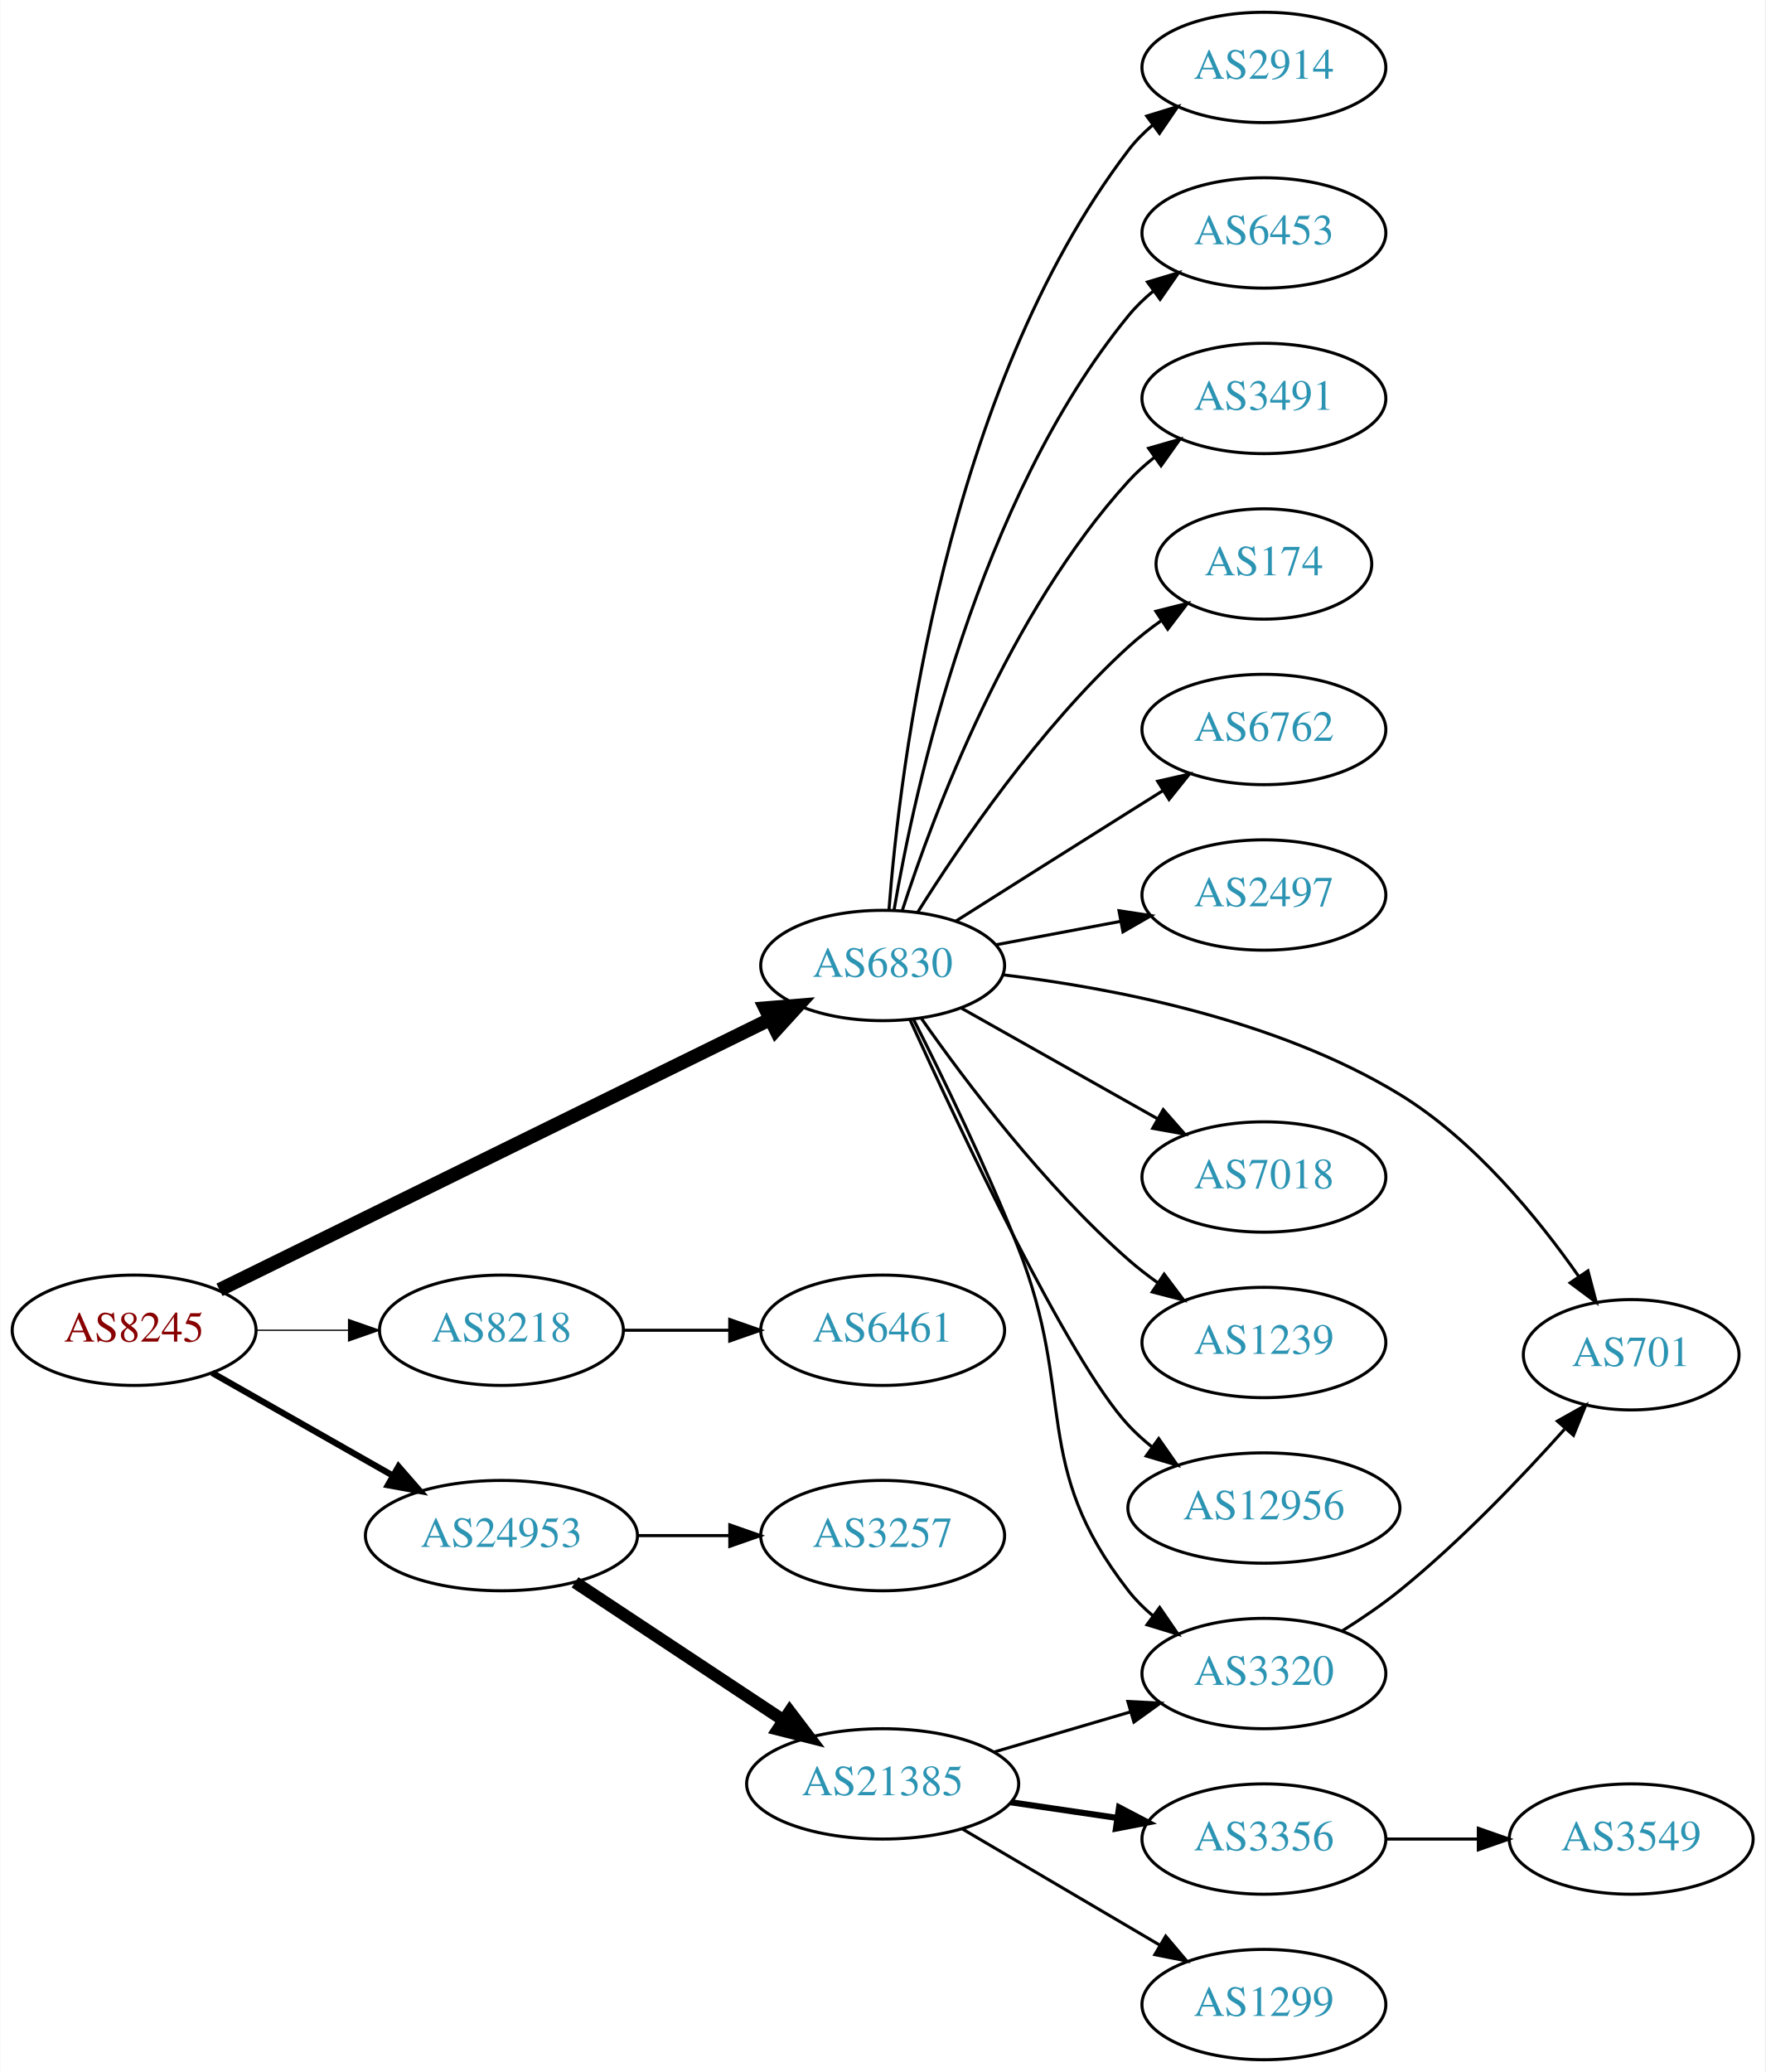
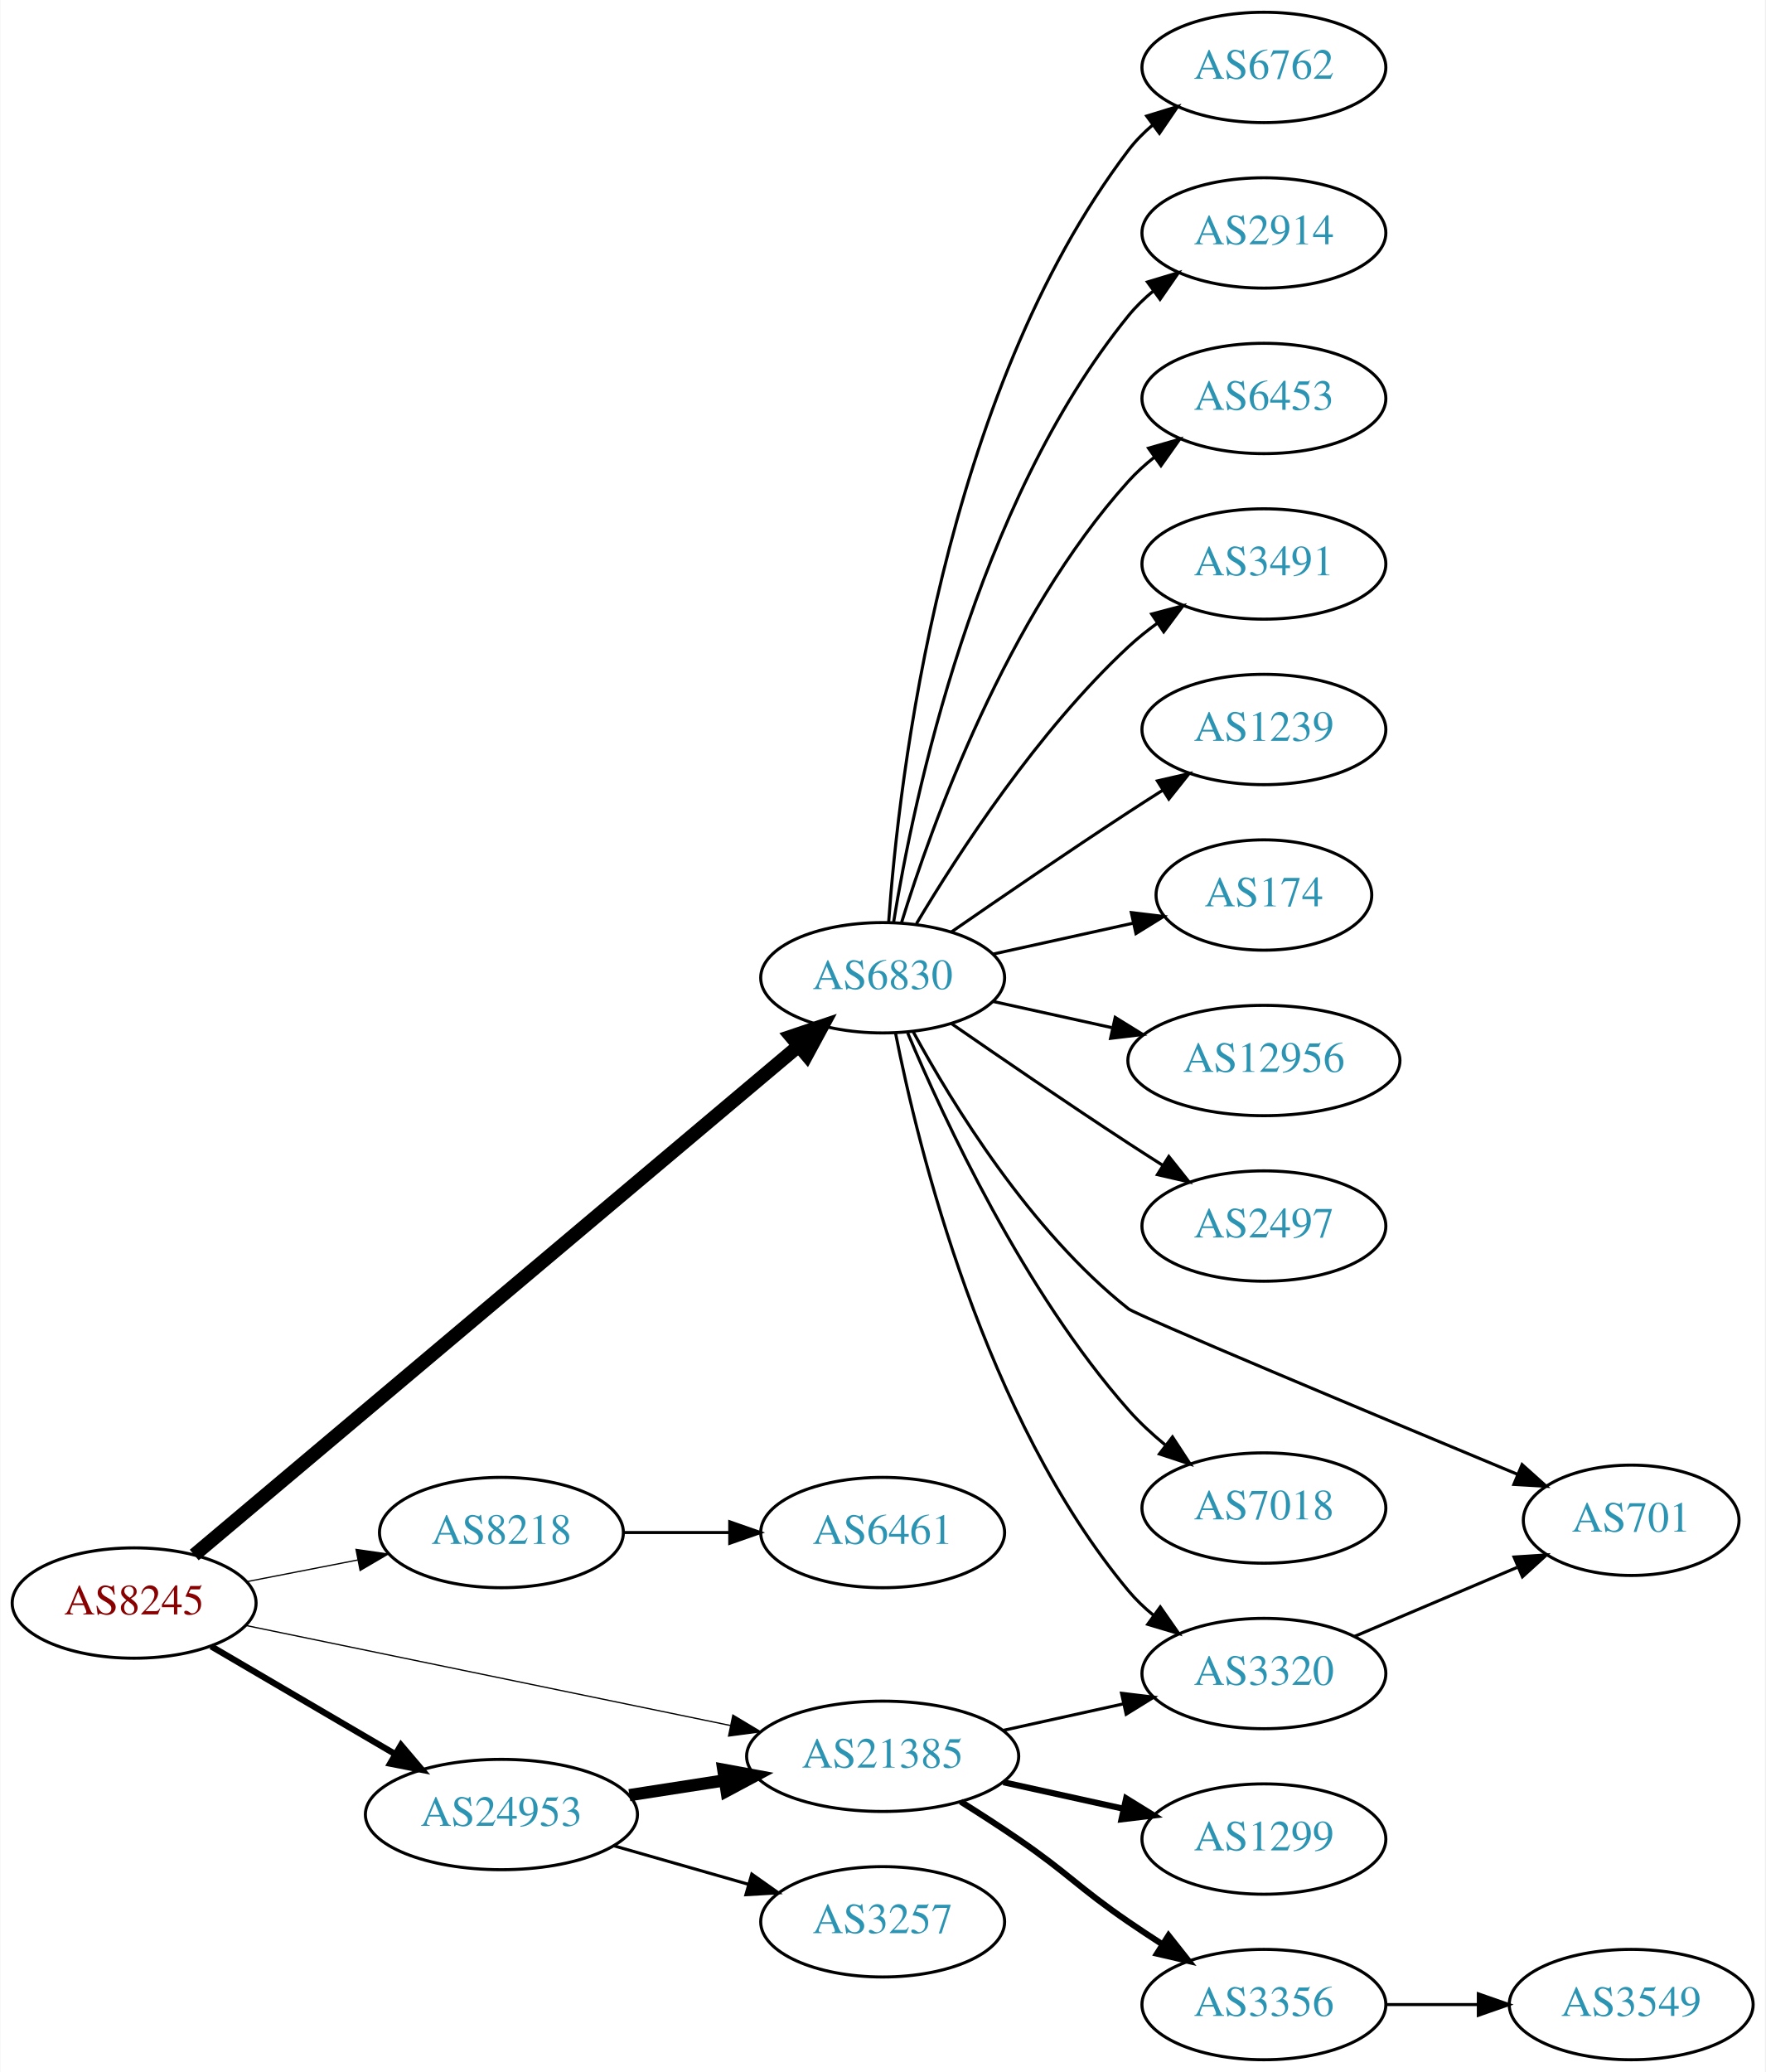
<svg xmlns="http://www.w3.org/2000/svg" xmlns:xlink="http://www.w3.org/1999/xlink" width="576pt" height="676pt" viewBox="0.00 0.00 575.76 676.00">
  <g id="graph0" class="graph" transform="scale(1 1) rotate(0) translate(4 672)">
    <polygon fill="white" stroke="none" points="-4,4 -4,-672 571.762,-672 571.762,4 -4,4" />
    <g id="node1" class="node">
      <g id="a_node1">
        <a xlink:href="/asn/8245" xlink:title="AS8245 ~ Video-Broadcast GmbH [AT]">
-           <ellipse fill="#ffffff" stroke="black" cx="39.647" cy="-238" rx="39.794" ry="18" />
-           <text text-anchor="middle" x="39.647" y="-234.3" font-family="Times,serif" font-size="14.00" fill="#880000">AS8245</text>
+           <ellipse fill="#ffffff" stroke="black" cx="39.647" cy="-149" rx="39.794" ry="18" />
+           <text text-anchor="middle" x="39.647" y="-145.3" font-family="Times,serif" font-size="14.00" fill="#880000">AS8245</text>
        </a>
      </g>
    </g>
    <g id="node2" class="node">
      <g id="a_node2">
        <a xlink:href="/asn/6830" xlink:title="AS6830 ~ LGI-UPC [AT]">
-           <ellipse fill="#ffffff" stroke="black" cx="283.881" cy="-357" rx="39.794" ry="18" />
-           <text text-anchor="middle" x="283.881" y="-353.3" font-family="Times,serif" font-size="14.00" fill="#2c94b3">AS6830</text>
+           <ellipse fill="#ffffff" stroke="black" cx="283.881" cy="-353" rx="39.794" ry="18" />
+           <text text-anchor="middle" x="283.881" y="-349.3" font-family="Times,serif" font-size="14.00" fill="#2c94b3">AS6830</text>
        </a>
      </g>
    </g>
    <g id="edge1" class="edge">
-       <path fill="none" stroke="black" stroke-width="4.5" d="M67.495,-251.19C111.263,-272.691 198.012,-315.307 247.009,-339.378" />
-       <polygon fill="black" stroke="black" stroke-width="4.5" points="245.57,-343.057 256.281,-343.933 249.042,-335.989 245.57,-343.057" />
+       <path fill="none" stroke="black" stroke-width="4.5" d="M59.252,-164.669C101.964,-200.639 207.152,-289.224 256.509,-330.79" />
+       <polygon fill="black" stroke="black" stroke-width="4.5" points="254.027,-333.848 264.212,-337.278 259.1,-327.824 254.027,-333.848" />
    </g>
    <g id="node3" class="node">
      <g id="a_node3">
        <a xlink:href="/asn/8218" xlink:title="AS8218 ~ legacy Neotelecoms [FR]">
-           <ellipse fill="#ffffff" stroke="black" cx="159.489" cy="-238" rx="39.794" ry="18" />
-           <text text-anchor="middle" x="159.489" y="-234.3" font-family="Times,serif" font-size="14.00" fill="#2c94b3">AS8218</text>
+           <ellipse fill="#ffffff" stroke="black" cx="159.489" cy="-172" rx="39.794" ry="18" />
+           <text text-anchor="middle" x="159.489" y="-168.3" font-family="Times,serif" font-size="14.00" fill="#2c94b3">AS8218</text>
        </a>
      </g>
    </g>
    <g id="edge2" class="edge">
-       <path fill="none" stroke="black" stroke-width="0.409" d="M79.559,-238C89.112,-238 99.462,-238 109.425,-238" />
-       <polygon fill="black" stroke="black" stroke-width="0.409" points="109.617,-241.5 119.617,-238 109.617,-234.5 109.617,-241.5" />
+       <path fill="none" stroke="black" stroke-width="0.409" d="M76.323,-155.963C87.754,-158.194 100.576,-160.697 112.63,-163.049" />
+       <polygon fill="black" stroke="black" stroke-width="0.409" points="112.042,-166.501 122.527,-164.981 113.383,-159.63 112.042,-166.501" />
    </g>
    <g id="node4" class="node">
      <g id="a_node4">
-         <a xlink:href="/asn/24953" xlink:title="AS24953 ~ AS MACRO: AS-24953 (customers) [AT]">
-           <ellipse fill="#ffffff" stroke="black" cx="159.489" cy="-171" rx="44.393" ry="18" />
-           <text text-anchor="middle" x="159.489" y="-167.3" font-family="Times,serif" font-size="14.00" fill="#2c94b3">AS24953</text>
+         <a xlink:href="/asn/21385" xlink:title="AS21385 ~ Trusted Network GmbH [DE]">
+           <ellipse fill="#ffffff" stroke="black" cx="283.881" cy="-99" rx="44.393" ry="18" />
+           <text text-anchor="middle" x="283.881" y="-95.3" font-family="Times,serif" font-size="14.00" fill="#2c94b3">AS21385</text>
        </a>
      </g>
    </g>
    <g id="edge3" class="edge">
-       <path fill="none" stroke="black" stroke-width="2.045" d="M65.064,-224.118C82.097,-214.433 105.069,-201.372 123.972,-190.625" />
-       <polygon fill="black" stroke="black" stroke-width="2.045" points="125.917,-193.545 132.88,-185.56 122.457,-187.46 125.917,-193.545" />
+       <path fill="none" stroke="black" stroke-width="0.409" d="M76.129,-141.676C117.877,-133.059 187.417,-118.705 234.187,-109.051" />
+       <polygon fill="black" stroke="black" stroke-width="0.409" points="235.009,-112.455 244.095,-107.006 233.594,-105.6 235.009,-112.455" />
    </g>
    <g id="node5" class="node">
      <g id="a_node5">
-         <a xlink:href="/asn/2914" xlink:title="AS2914 ~ NTT America, Inc. [US]">
-           <ellipse fill="#ffffff" stroke="black" cx="408.273" cy="-650" rx="39.794" ry="18" />
-           <text text-anchor="middle" x="408.273" y="-646.3" font-family="Times,serif" font-size="14.00" fill="#2c94b3">AS2914</text>
+         <a xlink:href="/asn/24953" xlink:title="AS24953 ~ AS MACRO: AS-24953 (customers) [AT]">
+           <ellipse fill="#ffffff" stroke="black" cx="159.489" cy="-80" rx="44.393" ry="18" />
+           <text text-anchor="middle" x="159.489" y="-76.3" font-family="Times,serif" font-size="14.00" fill="#2c94b3">AS24953</text>
        </a>
      </g>
    </g>
    <g id="edge4" class="edge">
-       <path fill="none" stroke="black" d="M285.934,-375.108C289.451,-421.115 304.239,-544.411 364.077,-623 366.354,-625.99 369.066,-628.732 372.005,-631.225" />
-       <polygon fill="black" stroke="black" points="370.046,-634.13 380.173,-637.244 374.199,-628.494 370.046,-634.13" />
+       <path fill="none" stroke="black" stroke-width="2.045" d="M64.778,-134.87C82.101,-124.727 105.674,-110.924 124.844,-99.7" />
+       <polygon fill="black" stroke="black" stroke-width="2.045" points="126.717,-102.66 133.578,-94.586 123.18,-96.619 126.717,-102.66" />
    </g>
    <g id="node6" class="node">
      <g id="a_node6">
-         <a xlink:href="/asn/6453" xlink:title="AS6453 ~ TATA COMMUNICATIONS (AMERICA) INC [US]">
-           <ellipse fill="#ffffff" stroke="black" cx="408.273" cy="-596" rx="39.794" ry="18" />
-           <text text-anchor="middle" x="408.273" y="-592.3" font-family="Times,serif" font-size="14.00" fill="#2c94b3">AS6453</text>
+         <a xlink:href="/asn/6762" xlink:title="AS6762 ~ TELECOM ITALIA SPARKLE S.p.A. [IT]">
+           <ellipse fill="#ffffff" stroke="black" cx="408.273" cy="-650" rx="39.794" ry="18" />
+           <text text-anchor="middle" x="408.273" y="-646.3" font-family="Times,serif" font-size="14.00" fill="#2c94b3">AS6762</text>
        </a>
      </g>
    </g>
    <g id="edge5" class="edge">
-       <path fill="none" stroke="black" d="M287.606,-375.139C294.301,-414.404 314.745,-508.595 364.077,-569 366.455,-571.911 369.233,-574.6 372.214,-577.06" />
-       <polygon fill="black" stroke="black" points="370.293,-579.99 380.442,-583.032 374.405,-574.325 370.293,-579.99" />
+       <path fill="none" stroke="black" d="M285.83,-371.036C289.116,-417.457 303.426,-543.007 364.077,-623 366.348,-625.995 369.056,-628.74 371.992,-631.235" />
+       <polygon fill="black" stroke="black" points="370.032,-634.138 380.157,-637.256 374.186,-628.504 370.032,-634.138" />
    </g>
    <g id="node7" class="node">
      <g id="a_node7">
-         <a xlink:href="/asn/3491" xlink:title="AS3491 ~ PCCW Global, Inc. [US]">
-           <ellipse fill="#ffffff" stroke="black" cx="408.273" cy="-542" rx="39.794" ry="18" />
-           <text text-anchor="middle" x="408.273" y="-538.3" font-family="Times,serif" font-size="14.00" fill="#2c94b3">AS3491</text>
+         <a xlink:href="/asn/2914" xlink:title="AS2914 ~ NTT America, Inc. [US]">
+           <ellipse fill="#ffffff" stroke="black" cx="408.273" cy="-596" rx="39.794" ry="18" />
+           <text text-anchor="middle" x="408.273" y="-592.3" font-family="Times,serif" font-size="14.00" fill="#2c94b3">AS2914</text>
        </a>
      </g>
    </g>
    <g id="edge6" class="edge">
-       <path fill="none" stroke="black" d="M290.295,-374.99C300.479,-406.432 325.043,-472.112 364.077,-515 366.607,-517.78 369.488,-520.381 372.533,-522.785" />
-       <polygon fill="black" stroke="black" points="370.667,-525.753 380.849,-528.681 374.715,-520.042 370.667,-525.753" />
+       <path fill="none" stroke="black" d="M287.462,-371.178C293.917,-410.997 313.988,-507.286 364.077,-569 366.446,-571.918 369.219,-574.612 372.196,-577.075" />
+       <polygon fill="black" stroke="black" points="370.271,-580.003 380.418,-583.052 374.387,-574.341 370.271,-580.003" />
    </g>
    <g id="node8" class="node">
      <g id="a_node8">
-         <a xlink:href="/asn/174" xlink:title="AS174 ~ Cogent Communications [US]">
-           <ellipse fill="#ffffff" stroke="black" cx="408.273" cy="-488" rx="35.194" ry="18" />
-           <text text-anchor="middle" x="408.273" y="-484.3" font-family="Times,serif" font-size="14.00" fill="#2c94b3">AS174</text>
+         <a xlink:href="/asn/6453" xlink:title="AS6453 ~ TATA COMMUNICATIONS (AMERICA) INC [US]">
+           <ellipse fill="#ffffff" stroke="black" cx="408.273" cy="-542" rx="39.794" ry="18" />
+           <text text-anchor="middle" x="408.273" y="-538.3" font-family="Times,serif" font-size="14.00" fill="#2c94b3">AS6453</text>
        </a>
      </g>
    </g>
    <g id="edge7" class="edge">
-       <path fill="none" stroke="black" d="M295.309,-374.366C309.098,-396.352 335.065,-434.546 364.077,-461 367.402,-464.032 371.111,-466.924 374.921,-469.614" />
-       <polygon fill="black" stroke="black" points="373.037,-472.564 383.311,-475.153 376.893,-466.722 373.037,-472.564" />
+       <path fill="none" stroke="black" d="M290.019,-370.94C299.922,-402.979 324.259,-470.812 364.077,-515 366.593,-517.792 369.465,-520.401 372.504,-522.812" />
+       <polygon fill="black" stroke="black" points="370.633,-525.776 380.812,-528.715 374.687,-520.07 370.633,-525.776" />
    </g>
    <g id="node9" class="node">
      <g id="a_node9">
-         <a xlink:href="/asn/6762" xlink:title="AS6762 ~ TELECOM ITALIA SPARKLE S.p.A. [IT]">
-           <ellipse fill="#ffffff" stroke="black" cx="408.273" cy="-434" rx="39.794" ry="18" />
-           <text text-anchor="middle" x="408.273" y="-430.3" font-family="Times,serif" font-size="14.00" fill="#2c94b3">AS6762</text>
+         <a xlink:href="/asn/3491" xlink:title="AS3491 ~ PCCW Global, Inc. [US]">
+           <ellipse fill="#ffffff" stroke="black" cx="408.273" cy="-488" rx="39.794" ry="18" />
+           <text text-anchor="middle" x="408.273" y="-484.3" font-family="Times,serif" font-size="14.00" fill="#2c94b3">AS3491</text>
        </a>
      </g>
    </g>
    <g id="edge8" class="edge">
-       <path fill="none" stroke="black" d="M307.737,-371.468C323.547,-381.467 345.076,-395.064 364.077,-407 367.7,-409.276 371.496,-411.656 375.27,-414.019" />
-       <polygon fill="black" stroke="black" points="373.613,-417.11 383.947,-419.446 377.325,-411.176 373.613,-417.11" />
+       <path fill="none" stroke="black" d="M294.927,-370.671C308.498,-393.472 334.43,-433.472 364.077,-461 366.984,-463.699 370.197,-466.28 373.521,-468.703" />
+       <polygon fill="black" stroke="black" points="371.656,-471.667 381.899,-474.375 375.58,-465.87 371.656,-471.667" />
    </g>
    <g id="node10" class="node">
      <g id="a_node10">
-         <a xlink:href="/asn/2497" xlink:title="AS2497 ~ Internet Initiative Japan Inc. [JP]">
-           <ellipse fill="#ffffff" stroke="black" cx="408.273" cy="-380" rx="39.794" ry="18" />
-           <text text-anchor="middle" x="408.273" y="-376.3" font-family="Times,serif" font-size="14.00" fill="#2c94b3">AS2497</text>
+         <a xlink:href="/asn/1239" xlink:title="AS1239 ~ Sprint [US]">
+           <ellipse fill="#ffffff" stroke="black" cx="408.273" cy="-434" rx="39.794" ry="18" />
+           <text text-anchor="middle" x="408.273" y="-430.3" font-family="Times,serif" font-size="14.00" fill="#2c94b3">AS1239</text>
        </a>
      </g>
    </g>
    <g id="edge9" class="edge">
-       <path fill="none" stroke="black" d="M320.941,-363.776C333.64,-366.163 348.087,-368.878 361.481,-371.395" />
-       <polygon fill="black" stroke="black" points="360.997,-374.865 371.471,-373.272 362.29,-367.985 360.997,-374.865" />
+       <path fill="none" stroke="black" d="M306.238,-367.901C322.089,-378.877 344.292,-394.079 364.077,-407 367.659,-409.339 371.43,-411.759 375.19,-414.144" />
+       <polygon fill="black" stroke="black" points="373.523,-417.231 383.851,-419.596 377.252,-411.307 373.523,-417.231" />
    </g>
    <g id="node11" class="node">
      <g id="a_node11">
-         <a xlink:href="/asn/701" xlink:title="AS701 ~ UUNET [US]">
-           <ellipse fill="#ffffff" stroke="black" cx="528.116" cy="-230" rx="35.194" ry="18" />
-           <text text-anchor="middle" x="528.116" y="-226.3" font-family="Times,serif" font-size="14.00" fill="#2c94b3">AS701</text>
+         <a xlink:href="/asn/174" xlink:title="AS174 ~ Cogent Communications [US]">
+           <ellipse fill="#ffffff" stroke="black" cx="408.273" cy="-380" rx="35.194" ry="18" />
+           <text text-anchor="middle" x="408.273" y="-376.3" font-family="Times,serif" font-size="14.00" fill="#2c94b3">AS174</text>
        </a>
      </g>
    </g>
    <g id="edge10" class="edge">
-       <path fill="none" stroke="black" d="M322.991,-353.979C358.688,-349.703 412.398,-339.45 452.469,-315 476.894,-300.097 497.695,-274.628 511.085,-255.445" />
-       <polygon fill="black" stroke="black" points="514.002,-257.379 516.703,-247.134 508.203,-253.459 514.002,-257.379" />
+       <path fill="none" stroke="black" d="M319.954,-360.737C334.187,-363.877 350.742,-367.529 365.586,-370.804" />
+       <polygon fill="black" stroke="black" points="365.021,-374.263 375.54,-373 366.529,-367.428 365.021,-374.263" />
    </g>
    <g id="node12" class="node">
      <g id="a_node12">
-         <a xlink:href="/asn/7018" xlink:title="AS7018 ~ AT&amp;T Services, Inc. [US]">
-           <ellipse fill="#ffffff" stroke="black" cx="408.273" cy="-288" rx="39.794" ry="18" />
-           <text text-anchor="middle" x="408.273" y="-284.3" font-family="Times,serif" font-size="14.00" fill="#2c94b3">AS7018</text>
-         </a>
-       </g>
-     </g>
-     <g id="edge11" class="edge">
-       <path fill="none" stroke="black" d="M309.355,-343.203C327.745,-332.835 353.157,-318.509 373.484,-307.049" />
-       <polygon fill="black" stroke="black" points="375.43,-309.97 382.423,-302.01 371.993,-303.872 375.43,-309.97" />
-     </g>
-     <g id="node13" class="node">
-       <g id="a_node13">
-         <a xlink:href="/asn/1239" xlink:title="AS1239 ~ Sprint [US]">
-           <ellipse fill="#ffffff" stroke="black" cx="408.273" cy="-234" rx="39.794" ry="18" />
-           <text text-anchor="middle" x="408.273" y="-230.3" font-family="Times,serif" font-size="14.00" fill="#2c94b3">AS1239</text>
-         </a>
-       </g>
-     </g>
-     <g id="edge12" class="edge">
-       <path fill="none" stroke="black" d="M296.591,-339.614C310.902,-319.199 336.622,-285.072 364.077,-261 367.059,-258.385 370.322,-255.858 373.676,-253.468" />
-       <polygon fill="black" stroke="black" points="375.726,-256.308 382.091,-247.838 371.833,-250.49 375.726,-256.308" />
-     </g>
-     <g id="node14" class="node">
-       <g id="a_node14">
-         <a xlink:href="/asn/12956" xlink:title="AS12956 ~ TELXIUS [ES]">
-           <ellipse fill="#ffffff" stroke="black" cx="408.273" cy="-180" rx="44.393" ry="18" />
-           <text text-anchor="middle" x="408.273" y="-176.3" font-family="Times,serif" font-size="14.00" fill="#2c94b3">AS12956</text>
-         </a>
-       </g>
-     </g>
-     <g id="edge13" class="edge">
-       <path fill="none" stroke="black" d="M292.776,-339.359C308.627,-304.444 344.478,-228.083 364.077,-207 366.437,-204.462 369.086,-202.068 371.882,-199.834" />
-       <polygon fill="black" stroke="black" points="373.953,-202.655 380.026,-193.973 369.864,-196.973 373.953,-202.655" />
-     </g>
-     <g id="node15" class="node">
-       <g id="a_node15">
        <a xlink:href="/asn/3320" xlink:title="AS3320 ~ DTAG [DE]">
          <ellipse fill="#ffffff" stroke="black" cx="408.273" cy="-126" rx="39.794" ry="18" />
          <text text-anchor="middle" x="408.273" y="-122.3" font-family="Times,serif" font-size="14.00" fill="#2c94b3">AS3320</text>
        </a>
      </g>
    </g>
+     <g id="edge11" class="edge">
+       <path fill="none" stroke="black" d="M288.058,-335.034C295.473,-297.49 316.987,-209.525 364.077,-153 366.483,-150.112 369.281,-147.439 372.273,-144.989" />
+       <polygon fill="black" stroke="black" points="374.463,-147.725 380.517,-139.03 370.362,-142.052 374.463,-147.725" />
+     </g>
+     <g id="node13" class="node">
+       <g id="a_node13">
+         <a xlink:href="/asn/12956" xlink:title="AS12956 ~ TELXIUS [ES]">
+           <ellipse fill="#ffffff" stroke="black" cx="408.273" cy="-326" rx="44.393" ry="18" />
+           <text text-anchor="middle" x="408.273" y="-322.3" font-family="Times,serif" font-size="14.00" fill="#2c94b3">AS12956</text>
+         </a>
+       </g>
+     </g>
+     <g id="edge12" class="edge">
+       <path fill="none" stroke="black" d="M319.954,-345.263C331.993,-342.607 345.693,-339.585 358.614,-336.734" />
+       <polygon fill="black" stroke="black" points="359.752,-340.068 368.763,-334.495 358.244,-333.232 359.752,-340.068" />
+     </g>
+     <g id="node14" class="node">
+       <g id="a_node14">
+         <a xlink:href="/asn/2497" xlink:title="AS2497 ~ Internet Initiative Japan Inc. [JP]">
+           <ellipse fill="#ffffff" stroke="black" cx="408.273" cy="-272" rx="39.794" ry="18" />
+           <text text-anchor="middle" x="408.273" y="-268.3" font-family="Times,serif" font-size="14.00" fill="#2c94b3">AS2497</text>
+         </a>
+       </g>
+     </g>
+     <g id="edge13" class="edge">
+       <path fill="none" stroke="black" d="M306.238,-338.099C322.089,-327.123 344.292,-311.921 364.077,-299 367.659,-296.661 371.43,-294.241 375.19,-291.856" />
+       <polygon fill="black" stroke="black" points="377.252,-294.693 383.851,-286.404 373.523,-288.769 377.252,-294.693" />
+     </g>
+     <g id="node15" class="node">
+       <g id="a_node15">
+         <a xlink:href="/asn/701" xlink:title="AS701 ~ UUNET [US]">
+           <ellipse fill="#ffffff" stroke="black" cx="528.116" cy="-176" rx="35.194" ry="18" />
+           <text text-anchor="middle" x="528.116" y="-172.3" font-family="Times,serif" font-size="14.00" fill="#2c94b3">AS701</text>
+         </a>
+       </g>
+     </g>
    <g id="edge14" class="edge">
-       <path fill="none" stroke="black" d="M294.013,-339.316C303.27,-321.008 317.672,-291.435 328.077,-265 347.227,-216.347 331.955,-194.255 364.077,-153 366.386,-150.034 369.119,-147.309 372.072,-144.827" />
-       <polygon fill="black" stroke="black" points="374.265,-147.558 380.259,-138.822 370.125,-141.914 374.265,-147.558" />
+       <path fill="none" stroke="black" d="M293.847,-335.389C306.585,-311.913 331.982,-270.387 364.077,-245 366.748,-242.887 443.911,-210.609 491.111,-190.959" />
+       <polygon fill="black" stroke="black" points="492.517,-194.165 500.405,-187.092 489.828,-187.702 492.517,-194.165" />
    </g>
    <g id="node16" class="node">
      <g id="a_node16">
-         <a xlink:href="/asn/6461" xlink:title="AS6461 ~ Zayo Bandwidth [US]">
-           <ellipse fill="#ffffff" stroke="black" cx="283.881" cy="-238" rx="39.794" ry="18" />
-           <text text-anchor="middle" x="283.881" y="-234.3" font-family="Times,serif" font-size="14.00" fill="#2c94b3">AS6461</text>
+         <a xlink:href="/asn/7018" xlink:title="AS7018 ~ AT&amp;T Services, Inc. [US]">
+           <ellipse fill="#ffffff" stroke="black" cx="408.273" cy="-180" rx="39.794" ry="18" />
+           <text text-anchor="middle" x="408.273" y="-176.3" font-family="Times,serif" font-size="14.00" fill="#2c94b3">AS7018</text>
        </a>
      </g>
    </g>
    <g id="edge15" class="edge">
-       <path fill="none" stroke="black" d="M199.215,-238C210.153,-238 222.204,-238 233.67,-238" />
-       <polygon fill="black" stroke="black" points="233.987,-241.5 243.987,-238 233.987,-234.5 233.987,-241.5" />
+       <path fill="none" stroke="black" d="M292.045,-335.01C303.949,-306.64 329.917,-250.754 364.077,-212 367.612,-207.99 371.728,-204.172 375.988,-200.661" />
+       <polygon fill="black" stroke="black" points="378.445,-203.187 384.241,-194.319 374.18,-197.637 378.445,-203.187" />
    </g>
    <g id="node17" class="node">
      <g id="a_node17">
-         <a xlink:href="/asn/3257" xlink:title="AS3257 ~ GTT [DE]">
-           <ellipse fill="#ffffff" stroke="black" cx="283.881" cy="-171" rx="39.794" ry="18" />
-           <text text-anchor="middle" x="283.881" y="-167.3" font-family="Times,serif" font-size="14.00" fill="#2c94b3">AS3257</text>
+         <a xlink:href="/asn/6461" xlink:title="AS6461 ~ Zayo Bandwidth [US]">
+           <ellipse fill="#ffffff" stroke="black" cx="283.881" cy="-172" rx="39.794" ry="18" />
+           <text text-anchor="middle" x="283.881" y="-168.3" font-family="Times,serif" font-size="14.00" fill="#2c94b3">AS6461</text>
        </a>
      </g>
    </g>
    <g id="edge16" class="edge">
-       <path fill="none" stroke="black" d="M203.985,-171C213.674,-171 224.01,-171 233.903,-171" />
-       <polygon fill="black" stroke="black" points="234.006,-174.5 244.006,-171 234.006,-167.5 234.006,-174.5" />
+       <path fill="none" stroke="black" d="M199.215,-172C210.153,-172 222.204,-172 233.67,-172" />
+       <polygon fill="black" stroke="black" points="233.987,-175.5 243.987,-172 233.987,-168.5 233.987,-175.5" />
+     </g>
+     <g id="edge19" class="edge">
+       <path fill="none" stroke="black" d="M323.271,-107.469C335.662,-110.202 349.509,-113.257 362.329,-116.085" />
+       <polygon fill="black" stroke="black" points="361.825,-119.558 372.344,-118.295 363.333,-112.722 361.825,-119.558" />
    </g>
    <g id="node18" class="node">
      <g id="a_node18">
-         <a xlink:href="/asn/21385" xlink:title="AS21385 ~ Trusted Network GmbH [DE]">
-           <ellipse fill="#ffffff" stroke="black" cx="283.881" cy="-90" rx="44.393" ry="18" />
-           <text text-anchor="middle" x="283.881" y="-86.3" font-family="Times,serif" font-size="14.00" fill="#2c94b3">AS21385</text>
+         <a xlink:href="/asn/1299" xlink:title="AS1299 ~ Telia Carrier [EU]">
+           <ellipse fill="#ffffff" stroke="black" cx="408.273" cy="-72" rx="39.794" ry="18" />
+           <text text-anchor="middle" x="408.273" y="-68.3" font-family="Times,serif" font-size="14.00" fill="#2c94b3">AS1299</text>
        </a>
      </g>
    </g>
    <g id="edge17" class="edge">
-       <path fill="none" stroke="black" stroke-width="4" d="M183.51,-155.765C202.742,-143.037 230.349,-124.766 251.587,-110.711" />
-       <polygon fill="black" stroke="black" stroke-width="4" points="253.556,-113.605 259.963,-105.167 249.693,-107.767 253.556,-113.605" />
-     </g>
-     <g id="edge22" class="edge">
-       <path fill="none" stroke="black" d="M433.745,-139.863C440.055,-143.818 446.692,-148.33 452.469,-153 472.198,-168.947 492.071,-189.73 506.347,-205.685" />
-       <polygon fill="black" stroke="black" points="504.032,-208.352 513.271,-213.537 509.282,-203.722 504.032,-208.352" />
-     </g>
-     <g id="edge20" class="edge">
-       <path fill="none" stroke="black" d="M320.282,-100.413C334.164,-104.496 350.213,-109.216 364.718,-113.483" />
-       <polygon fill="black" stroke="black" points="363.886,-116.886 374.467,-116.35 365.861,-110.171 363.886,-116.886" />
+       <path fill="none" stroke="black" stroke-width="2" d="M323.271,-90.531C335.662,-87.798 349.509,-84.743 362.329,-81.915" />
+       <polygon fill="black" stroke="black" stroke-width="2" points="363.333,-85.278 372.344,-79.706 361.825,-78.442 363.333,-85.278" />
    </g>
    <g id="node19" class="node">
      <g id="a_node19">
        <a xlink:href="/asn/3356" xlink:title="AS3356 ~ Level 3 Parent, LLC [US]">
-           <ellipse fill="#ffffff" stroke="black" cx="408.273" cy="-72" rx="39.794" ry="18" />
-           <text text-anchor="middle" x="408.273" y="-68.3" font-family="Times,serif" font-size="14.00" fill="#2c94b3">AS3356</text>
+           <ellipse fill="#ffffff" stroke="black" cx="408.273" cy="-18" rx="39.794" ry="18" />
+           <text text-anchor="middle" x="408.273" y="-14.3" font-family="Times,serif" font-size="14.00" fill="#2c94b3">AS3356</text>
        </a>
      </g>
    </g>
    <g id="edge18" class="edge">
-       <path fill="none" stroke="black" stroke-width="2" d="M325.636,-84.006C336.71,-82.378 348.793,-80.601 360.186,-78.925" />
-       <polygon fill="black" stroke="black" stroke-width="2" points="361.022,-82.34 370.406,-77.422 360.004,-75.414 361.022,-82.34" />
+       <path fill="none" stroke="black" stroke-width="2" d="M309.332,-84.22C315.515,-80.345 322.096,-76.101 328.077,-72 344.572,-60.69 347.583,-56.31 364.077,-45 367.606,-42.581 371.343,-40.111 375.084,-37.698" />
+       <polygon fill="black" stroke="black" stroke-width="2" points="377.156,-40.529 383.725,-32.216 373.406,-34.618 377.156,-40.529" />
+     </g>
+     <g id="edge20" class="edge">
+       <path fill="none" stroke="black" stroke-width="4" d="M201.244,-86.327C211.153,-87.865 221.87,-89.529 232.178,-91.129" />
+       <polygon fill="black" stroke="black" stroke-width="4" points="231.886,-94.625 242.304,-92.701 232.96,-87.708 231.886,-94.625" />
    </g>
    <g id="node20" class="node">
      <g id="a_node20">
-         <a xlink:href="/asn/1299" xlink:title="AS1299 ~ Telia Carrier [EU]">
-           <ellipse fill="#ffffff" stroke="black" cx="408.273" cy="-18" rx="39.794" ry="18" />
-           <text text-anchor="middle" x="408.273" y="-14.3" font-family="Times,serif" font-size="14.00" fill="#2c94b3">AS1299</text>
-         </a>
-       </g>
-     </g>
-     <g id="edge19" class="edge">
-       <path fill="none" stroke="black" d="M309.944,-75.256C328.503,-64.339 353.968,-49.358 374.196,-37.459" />
-       <polygon fill="black" stroke="black" points="376.233,-40.321 383.078,-32.234 372.684,-34.287 376.233,-40.321" />
+         <a xlink:href="/asn/3257" xlink:title="AS3257 ~ GTT [DE]">
+           <ellipse fill="#ffffff" stroke="black" cx="283.881" cy="-45" rx="39.794" ry="18" />
+           <text text-anchor="middle" x="283.881" y="-41.3" font-family="Times,serif" font-size="14.00" fill="#2c94b3">AS3257</text>
+         </a>
+       </g>
+     </g>
+     <g id="edge21" class="edge">
+       <path fill="none" stroke="black" d="M196.219,-69.782C209.978,-65.848 225.827,-61.316 240.178,-57.212" />
+       <polygon fill="black" stroke="black" points="241.178,-60.566 249.831,-54.451 239.254,-53.836 241.178,-60.566" />
+     </g>
+     <g id="edge22" class="edge">
+       <path fill="none" stroke="black" d="M437.8,-138.104C453.743,-144.868 473.776,-153.368 490.826,-160.603" />
+       <polygon fill="black" stroke="black" points="489.895,-164.009 500.468,-164.693 492.629,-157.565 489.895,-164.009" />
    </g>
    <g id="node21" class="node">
      <g id="a_node21">
        <a xlink:href="/asn/3549" xlink:title="AS3549 ~ Level 3 Parent, LLC [US]">
-           <ellipse fill="#ffffff" stroke="black" cx="528.116" cy="-72" rx="39.794" ry="18" />
-           <text text-anchor="middle" x="528.116" y="-68.3" font-family="Times,serif" font-size="14.00" fill="#2c94b3">AS3549</text>
-         </a>
-       </g>
-     </g>
-     <g id="edge21" class="edge">
-       <path fill="none" stroke="black" d="M448.186,-72C457.739,-72 468.089,-72 478.052,-72" />
-       <polygon fill="black" stroke="black" points="478.244,-75.5 488.244,-72 478.244,-68.5 478.244,-75.5" />
+           <ellipse fill="#ffffff" stroke="black" cx="528.116" cy="-18" rx="39.794" ry="18" />
+           <text text-anchor="middle" x="528.116" y="-14.3" font-family="Times,serif" font-size="14.00" fill="#2c94b3">AS3549</text>
+         </a>
+       </g>
+     </g>
+     <g id="edge23" class="edge">
+       <path fill="none" stroke="black" d="M448.186,-18C457.739,-18 468.089,-18 478.052,-18" />
+       <polygon fill="black" stroke="black" points="478.244,-21.5 488.244,-18 478.244,-14.5 478.244,-21.5" />
    </g>
  </g>
</svg>
